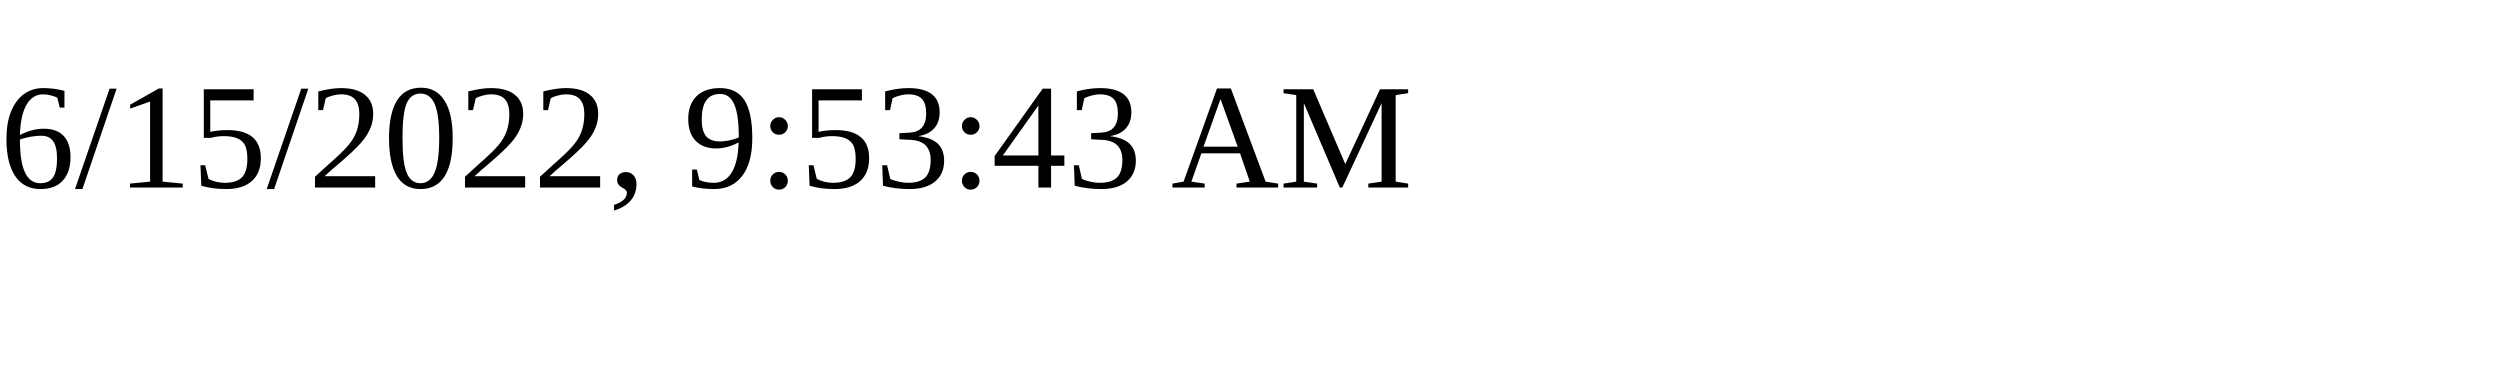
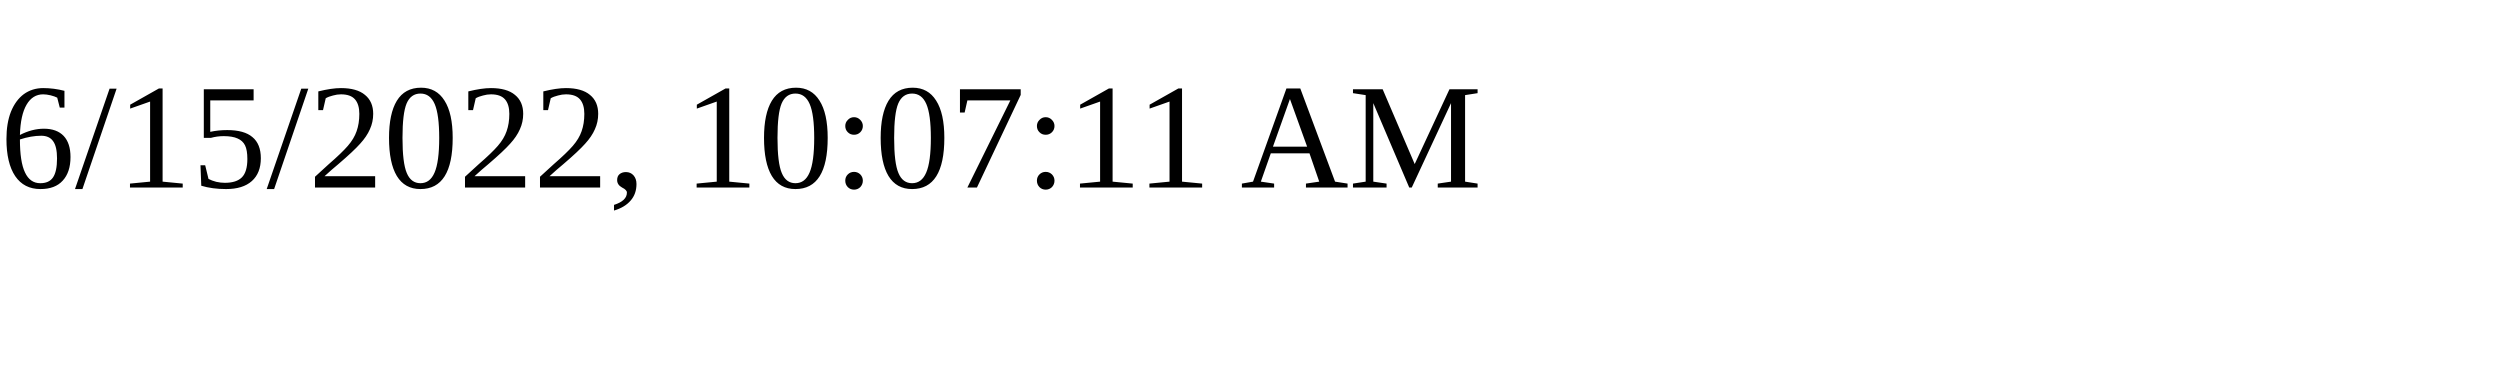
<svg xmlns="http://www.w3.org/2000/svg" height="30" width="200">
-   <text x="0" y="15">6/15/2022, 9:53:43 AM</text>
+   <text x="0" y="15">6/15/2022, 10:07:11 AM</text>
</svg>
